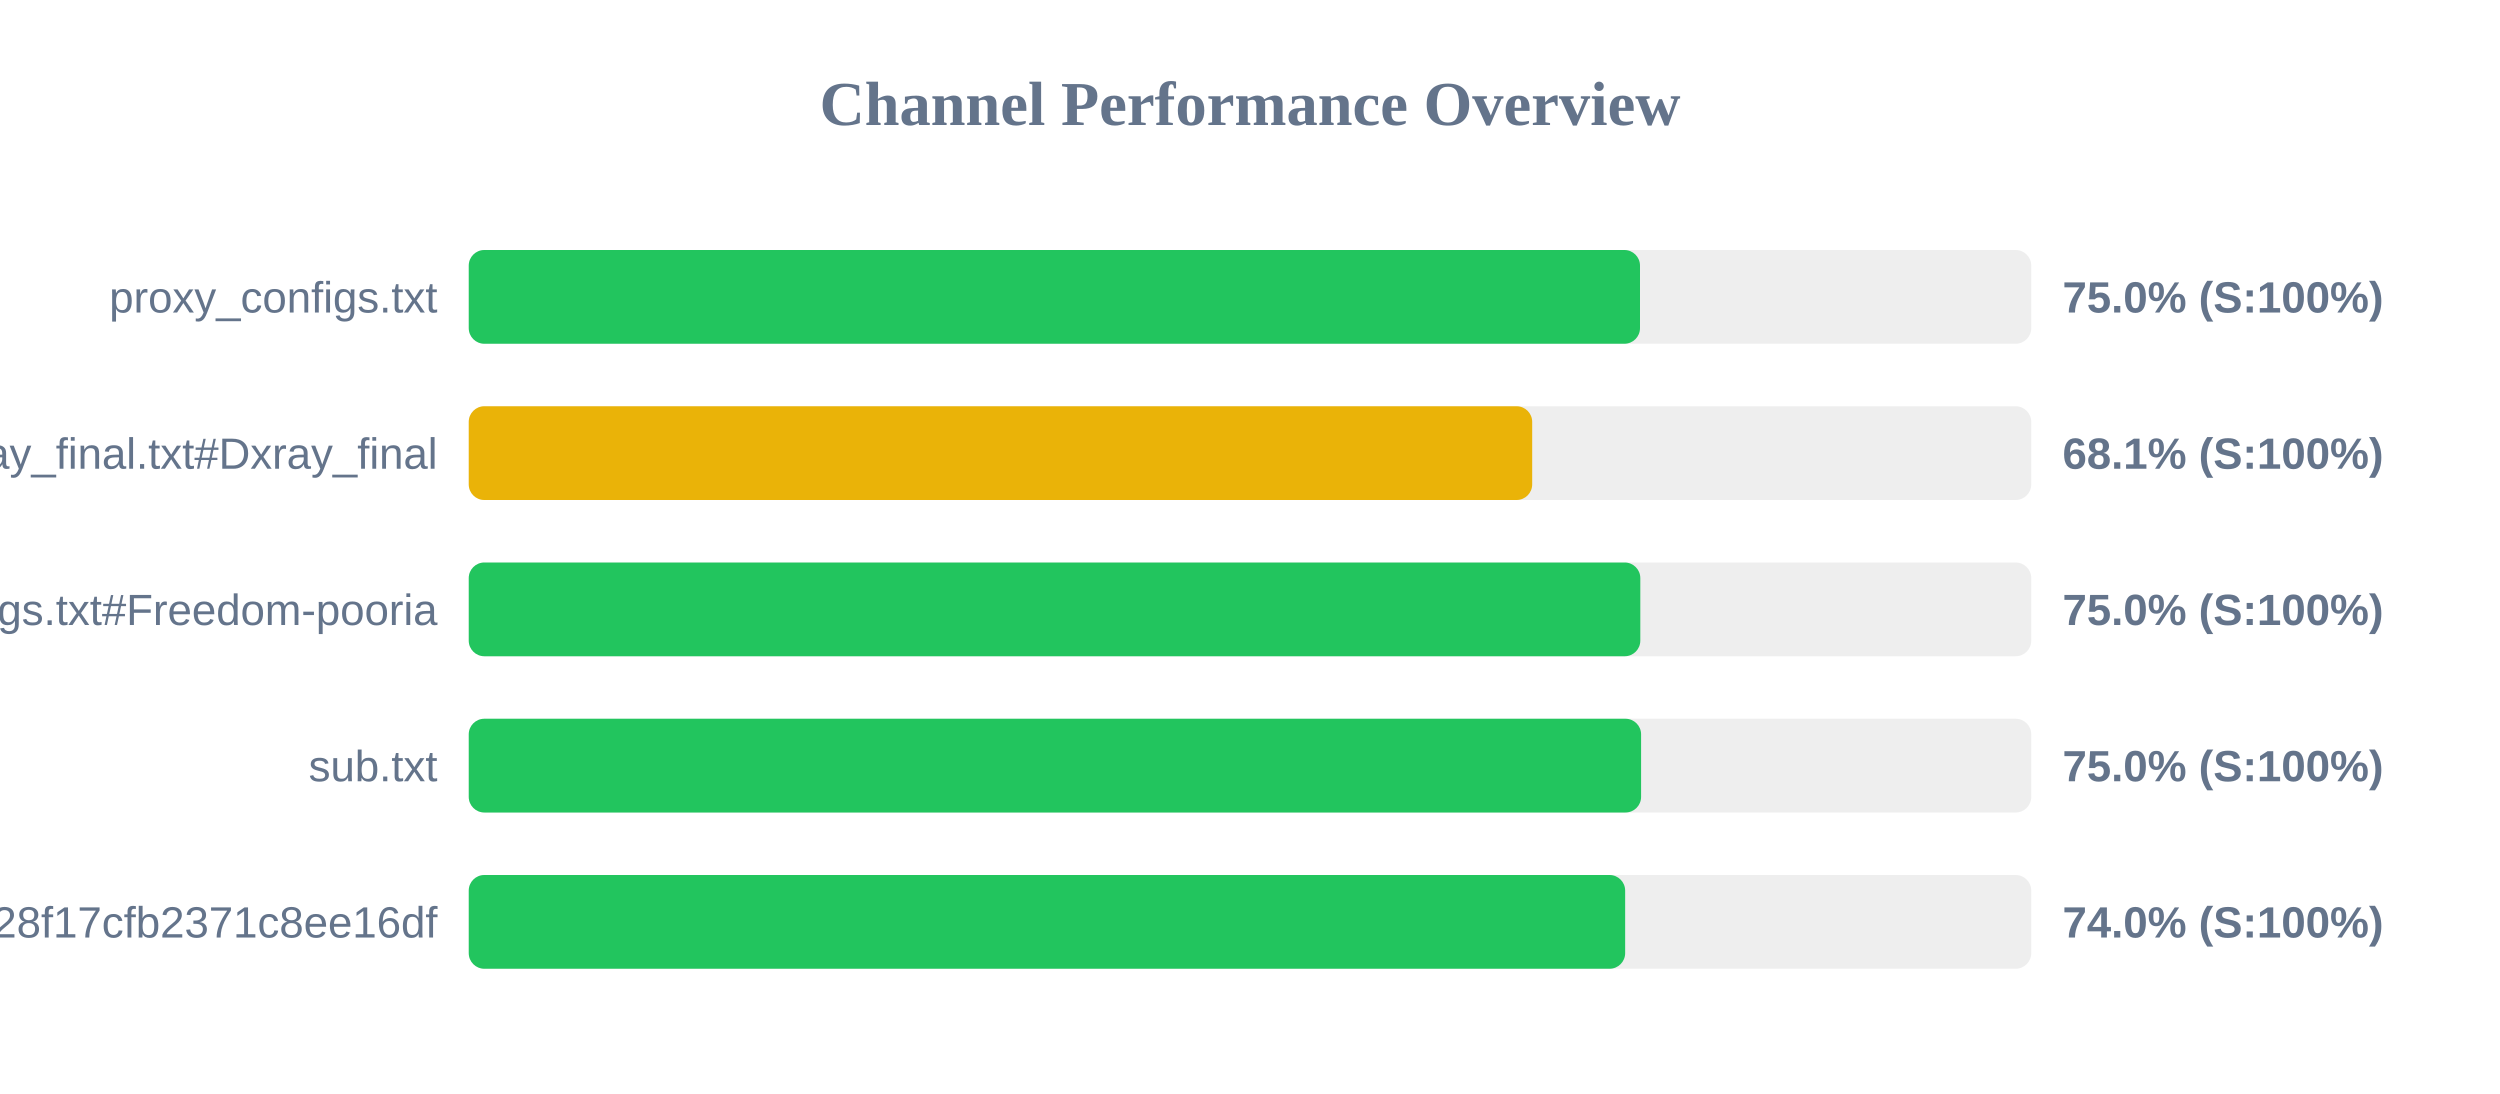
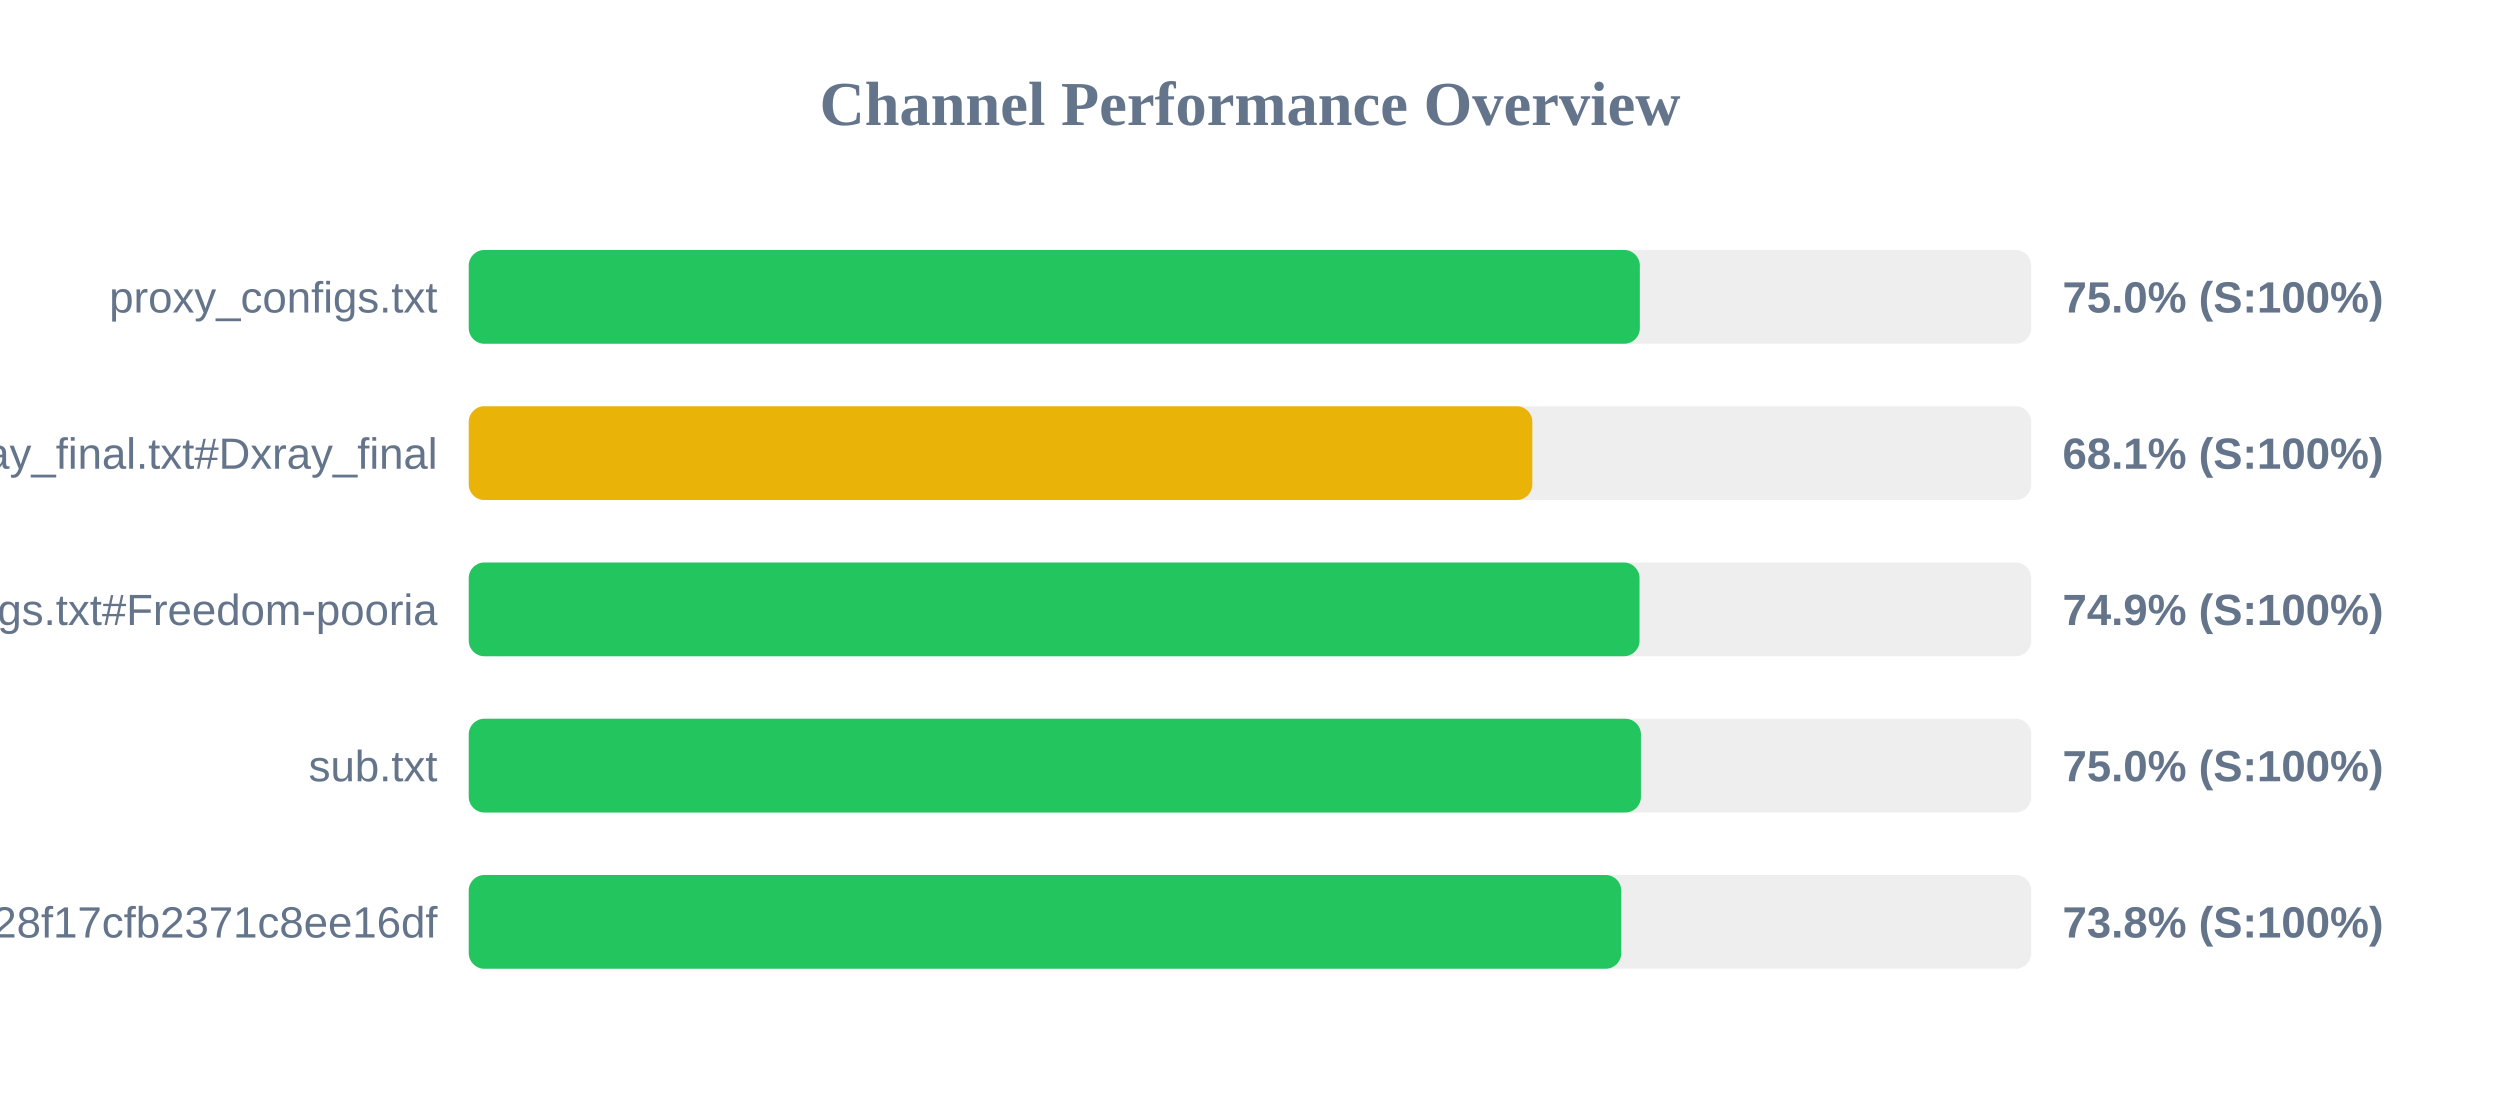
<svg xmlns="http://www.w3.org/2000/svg" width="800" height="350" version="1.1">
  <style>
        .row { font: 14px Arial; fill: #64748b; }
        .score { font: bold 14px Arial; fill: #64748b; }
    </style>
  <text x="400" y="40" text-anchor="middle" font-size="20px" font-weight="bold" fill="#64748b">Channel Performance Overview</text>
  <rect x="150" y="80" width="500" height="30" fill="#eee" rx="5" />
-   <rect x="150" y="80" width="374.8" height="30" fill="#22c55e" rx="5" />
+   <rect x="150" y="80" width="374.75" height="30" fill="#22c55e" rx="5" />
  <text x="140" y="100" text-anchor="end" class="row">proxy_configs.txt</text>
  <text x="660" y="100" text-anchor="start" class="score">75.0% (S:100%)</text>
  <rect x="150" y="130" width="500" height="30" fill="#eee" rx="5" />
-   <rect x="150" y="130" width="340.3" height="30" fill="#eab308" rx="5" />
+   <rect x="150" y="130" width="340.35" height="30" fill="#eab308" rx="5" />
  <text x="140" y="150" text-anchor="end" class="row">xray_final.txt#Dxray_final</text>
  <text x="660" y="150" text-anchor="start" class="score">68.1% (S:100%)</text>
  <rect x="150" y="180" width="500" height="30" fill="#eee" rx="5" />
-   <rect x="150" y="180" width="374.9" height="30" fill="#22c55e" rx="5" />
+   <rect x="150" y="180" width="374.65" height="30" fill="#22c55e" rx="5" />
  <text x="140" y="200" text-anchor="end" class="row">v2ray_configs.txt#Freedom-pooria</text>
-   <text x="660" y="200" text-anchor="start" class="score">75.0% (S:100%)</text>
+   <text x="660" y="200" text-anchor="start" class="score">74.9% (S:100%)</text>
  <rect x="150" y="230" width="500" height="30" fill="#eee" rx="5" />
-   <rect x="150" y="230" width="375.15" height="30" fill="#22c55e" rx="5" />
+   <rect x="150" y="230" width="375.1" height="30" fill="#22c55e" rx="5" />
  <text x="140" y="250" text-anchor="end" class="row">sub.txt</text>
  <text x="660" y="250" text-anchor="start" class="score">75.0% (S:100%)</text>
  <rect x="150" y="280" width="500" height="30" fill="#eee" rx="5" />
-   <rect x="150" y="280" width="370.05" height="30" fill="#22c55e" rx="5" />
+   <rect x="150" y="280" width="368.8" height="30" fill="#22c55e" rx="5" />
  <text x="140" y="300" text-anchor="end" class="row">?token=fedfed7b41b828f17cfb2371c8ee16df</text>
-   <text x="660" y="300" text-anchor="start" class="score">74.0% (S:100%)</text>
+   <text x="660" y="300" text-anchor="start" class="score">73.8% (S:100%)</text>
</svg>
